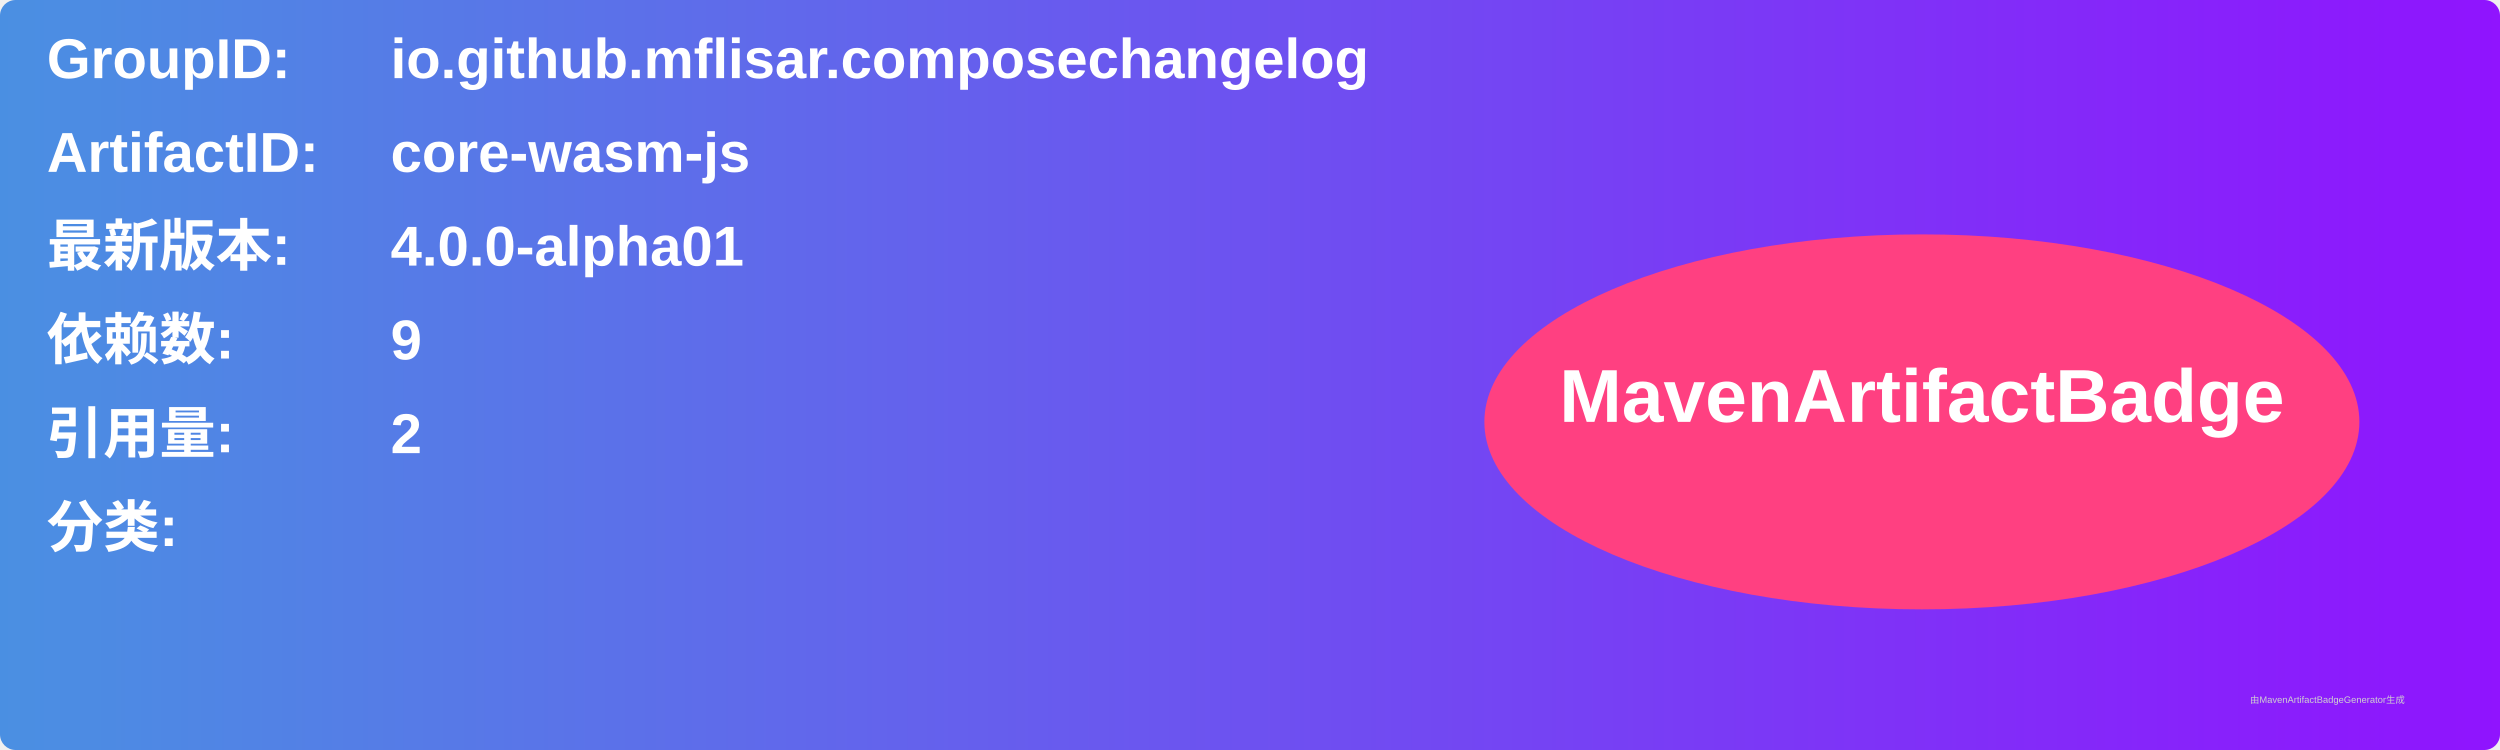
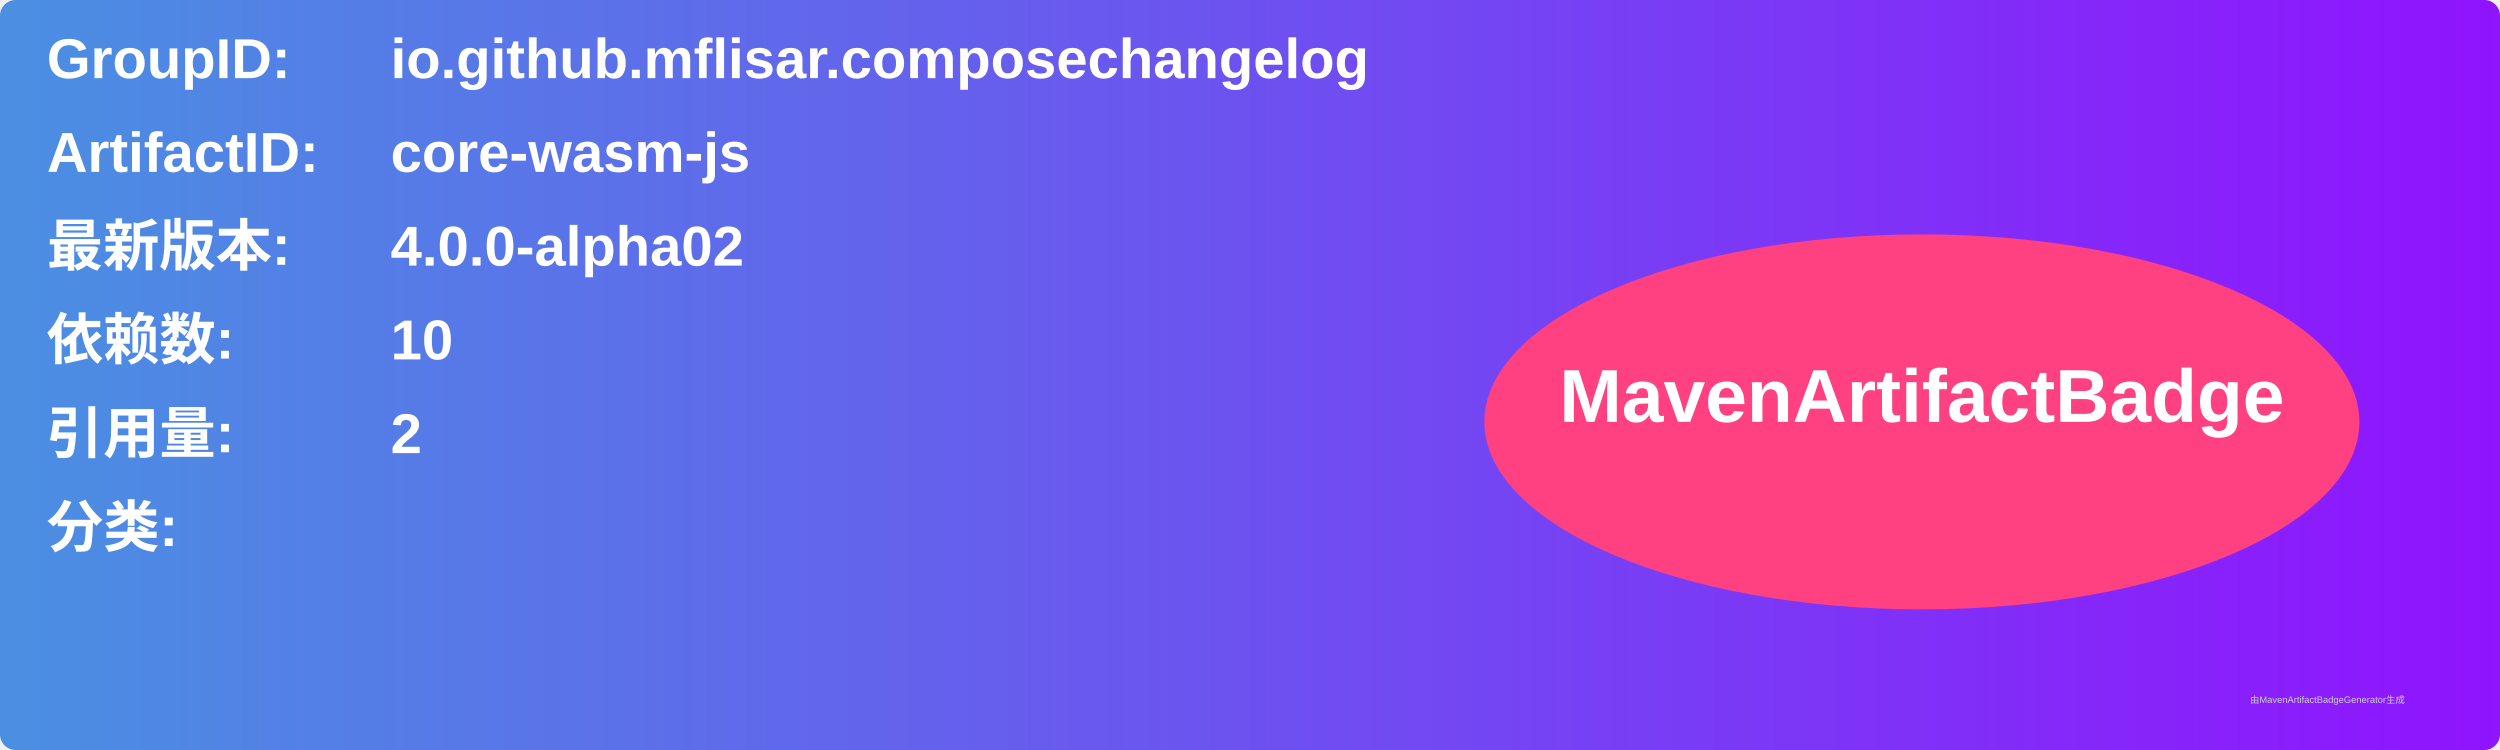
<svg xmlns="http://www.w3.org/2000/svg" width="800" height="240" viewBox="0 0 800 240">
  <linearGradient id="grad" x1="0%" y1="0%" x2="100%" y2="0%">
    <stop offset="0%" stop-color="#4a90e2" />
    <stop offset="100%" stop-color="#9013fe" />
  </linearGradient>
  <rect width="100%" height="100%" rx="5" ry="5" fill="url(#grad)" />
  <g transform="translate(15, 15)">
    <text x="0" y="10" font-family="Arial" font-size="18" fill="white" font-weight="bold" width="260">GroupID:</text>
    <text x="110" y="10" font-family="Arial" font-size="18" fill="white" font-weight="bold" width="460">io.github.mflisar.composechangelog</text>
    <text x="0" y="40" font-family="Arial" font-size="18" fill="white" font-weight="bold" width="260">ArtifactID:</text>
    <text x="110" y="40" font-family="Arial" font-size="18" fill="white" font-weight="bold" width="460">core-wasm-js</text>
    <text x="0" y="70" font-family="Arial" font-size="18" fill="white" font-weight="bold">最新版本:</text>
    <text x="110" y="70" font-family="Arial" font-size="18" fill="white" font-weight="bold">
-       <tspan font-weight="bold">4.0.0-alpha01</tspan>
+       <tspan font-weight="bold">4.0.0-alpha02</tspan>
    </text>
    <text x="0" y="100" font-family="Arial" font-size="18" fill="white" font-weight="bold">依赖数: </text>
    <text x="110" y="100" font-family="Arial" font-size="18" fill="white">
-       <tspan font-weight="bold">9</tspan>
+       <tspan font-weight="bold">10</tspan>
    </text>
    <text x="0" y="130" font-family="Arial" font-size="18" fill="white" font-weight="bold">引用量: </text>
    <text x="110" y="130" font-family="Arial" font-size="18" fill="white">
      <tspan font-weight="bold">2</tspan>
    </text>
    <text x="0" y="160" font-family="Arial" font-size="18" fill="white" font-weight="bold">分类:</text>
    <text x="10" y="190" font-family="Arial" font-size="10" fill="white">
      <tspan font-weight="bold" />
    </text>
    <ellipse cx="600" cy="120" rx="140" ry="60" fill="#ff4081" />
    <text x="600" y="120" text-anchor="middle" font-family="Arial" font-size="24" fill="white" font-weight="bold">MavenArtifactBadge</text>
  </g>
  <text x="720" y="225" font-family="Arial" font-size="3" fill="#d0d0d0">由MavenArtifactBadgeGenerator生成</text>
</svg>
